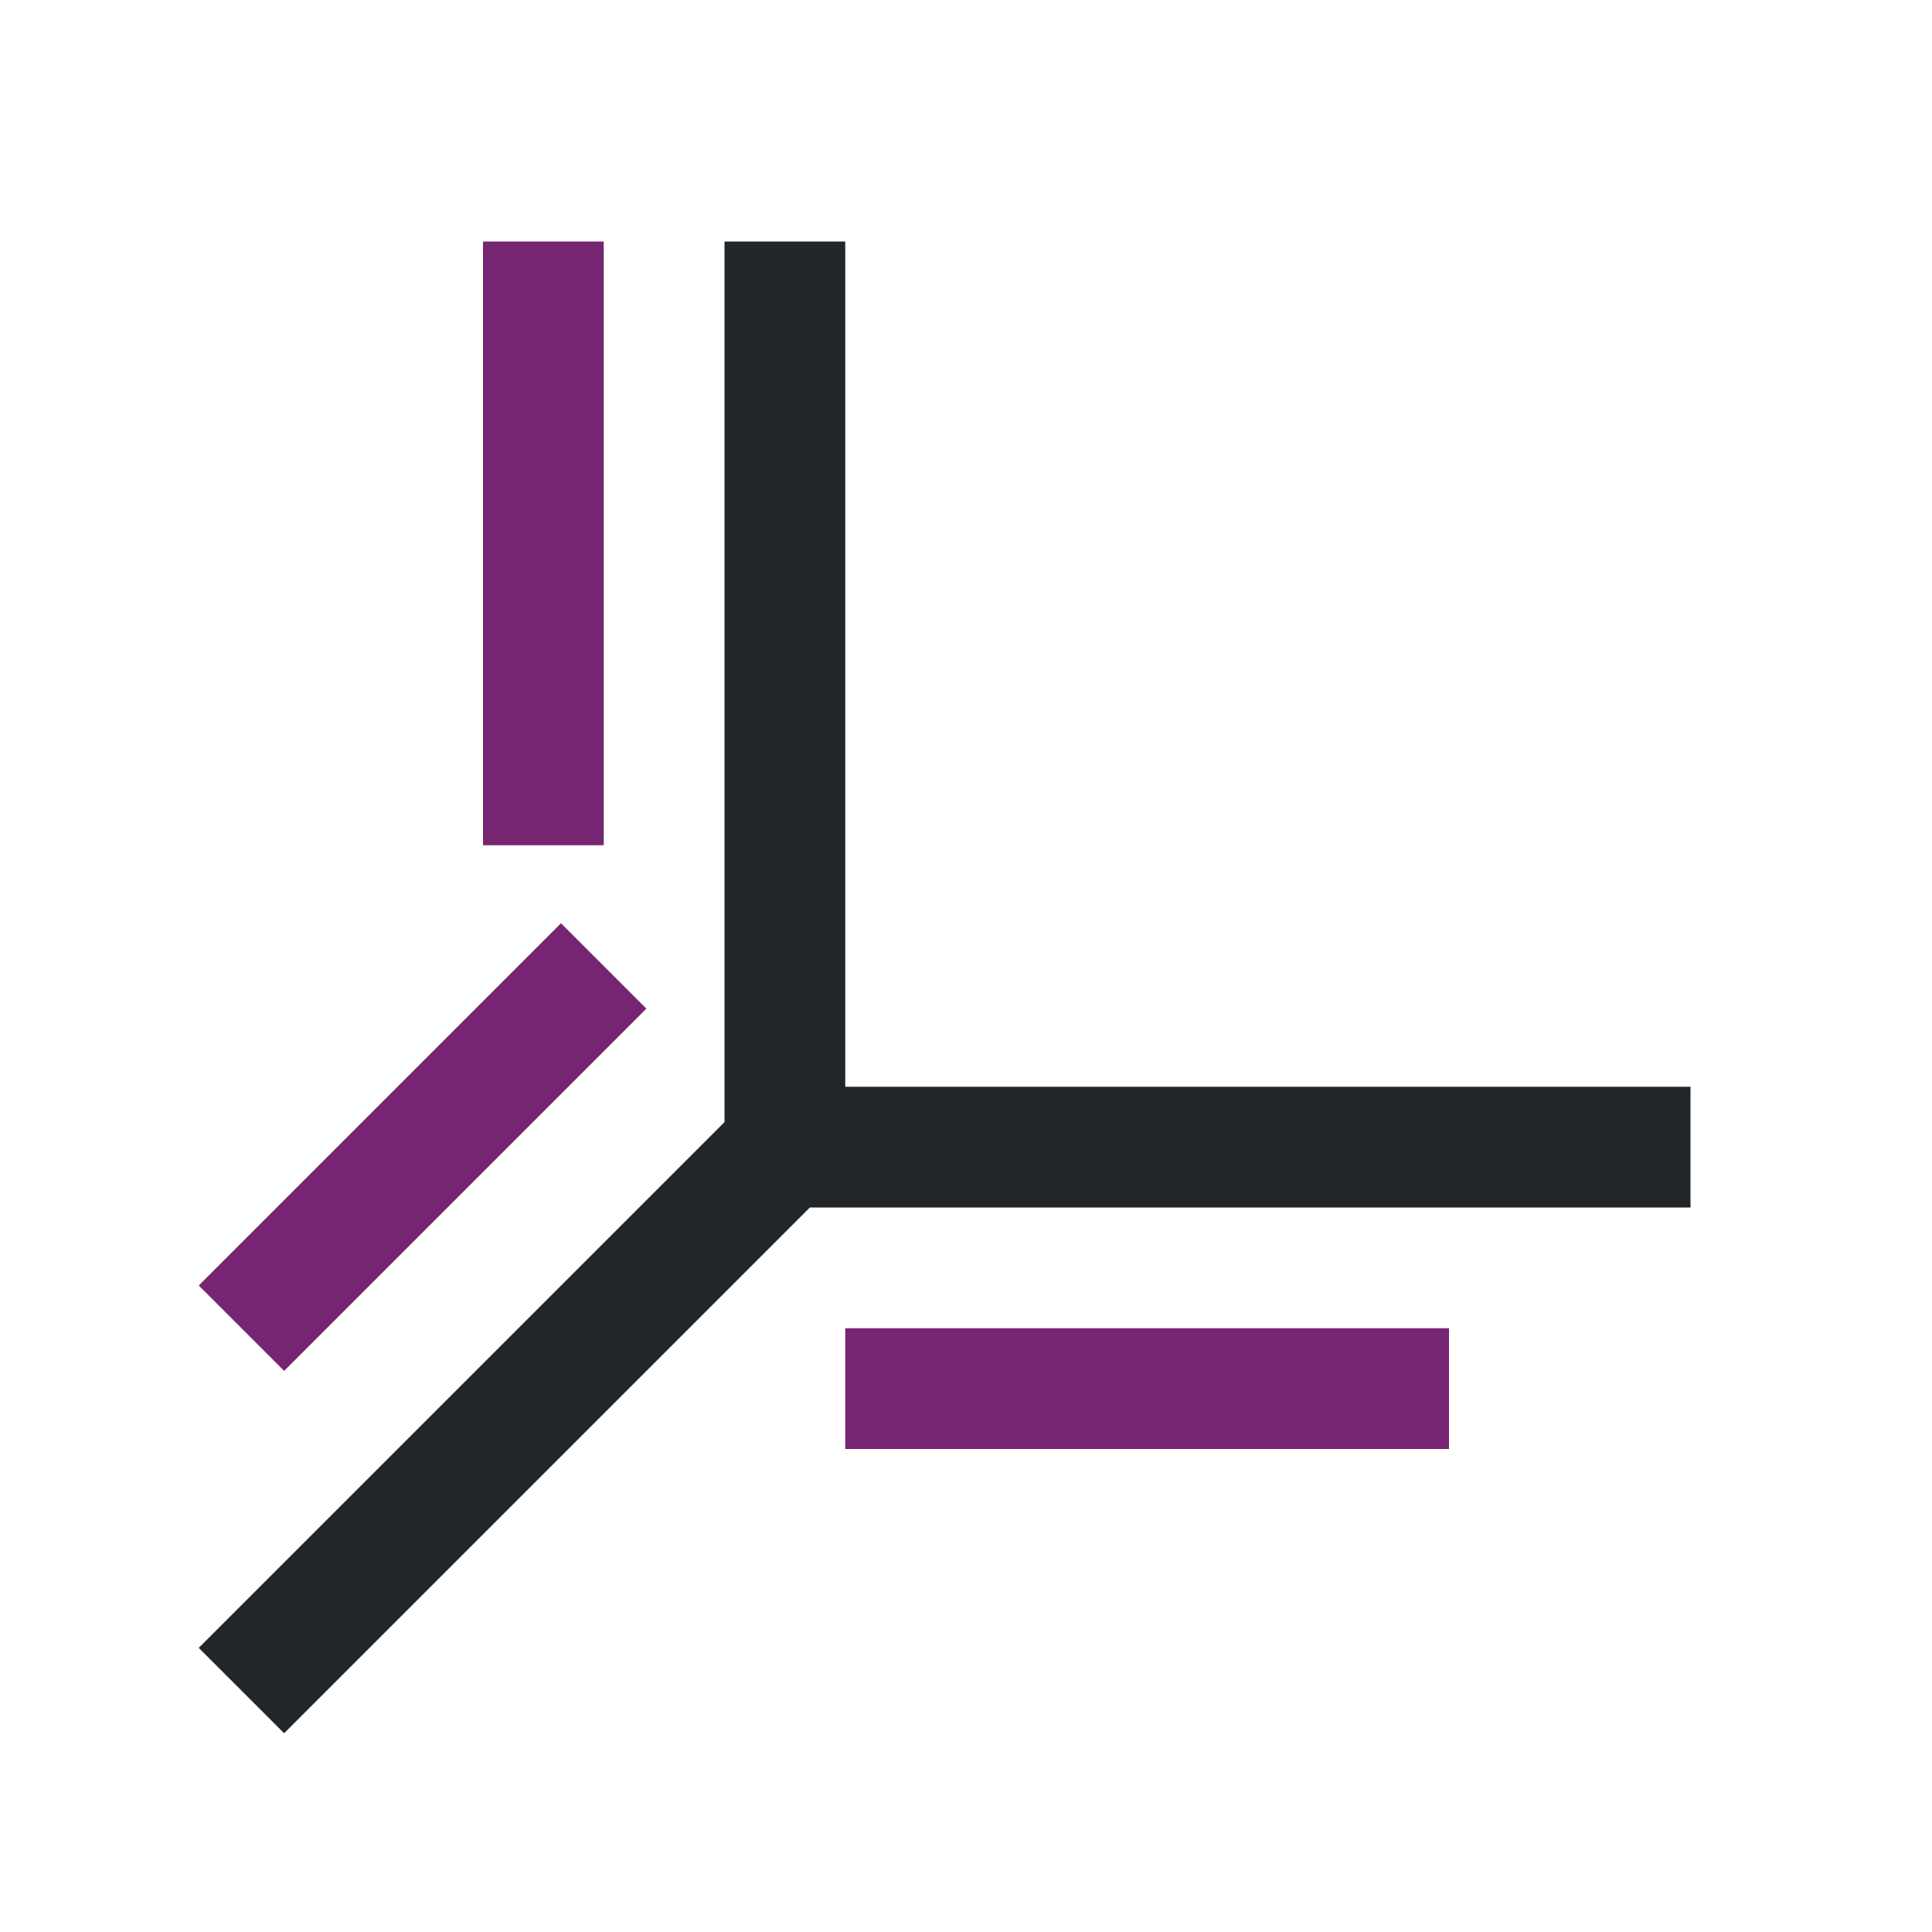
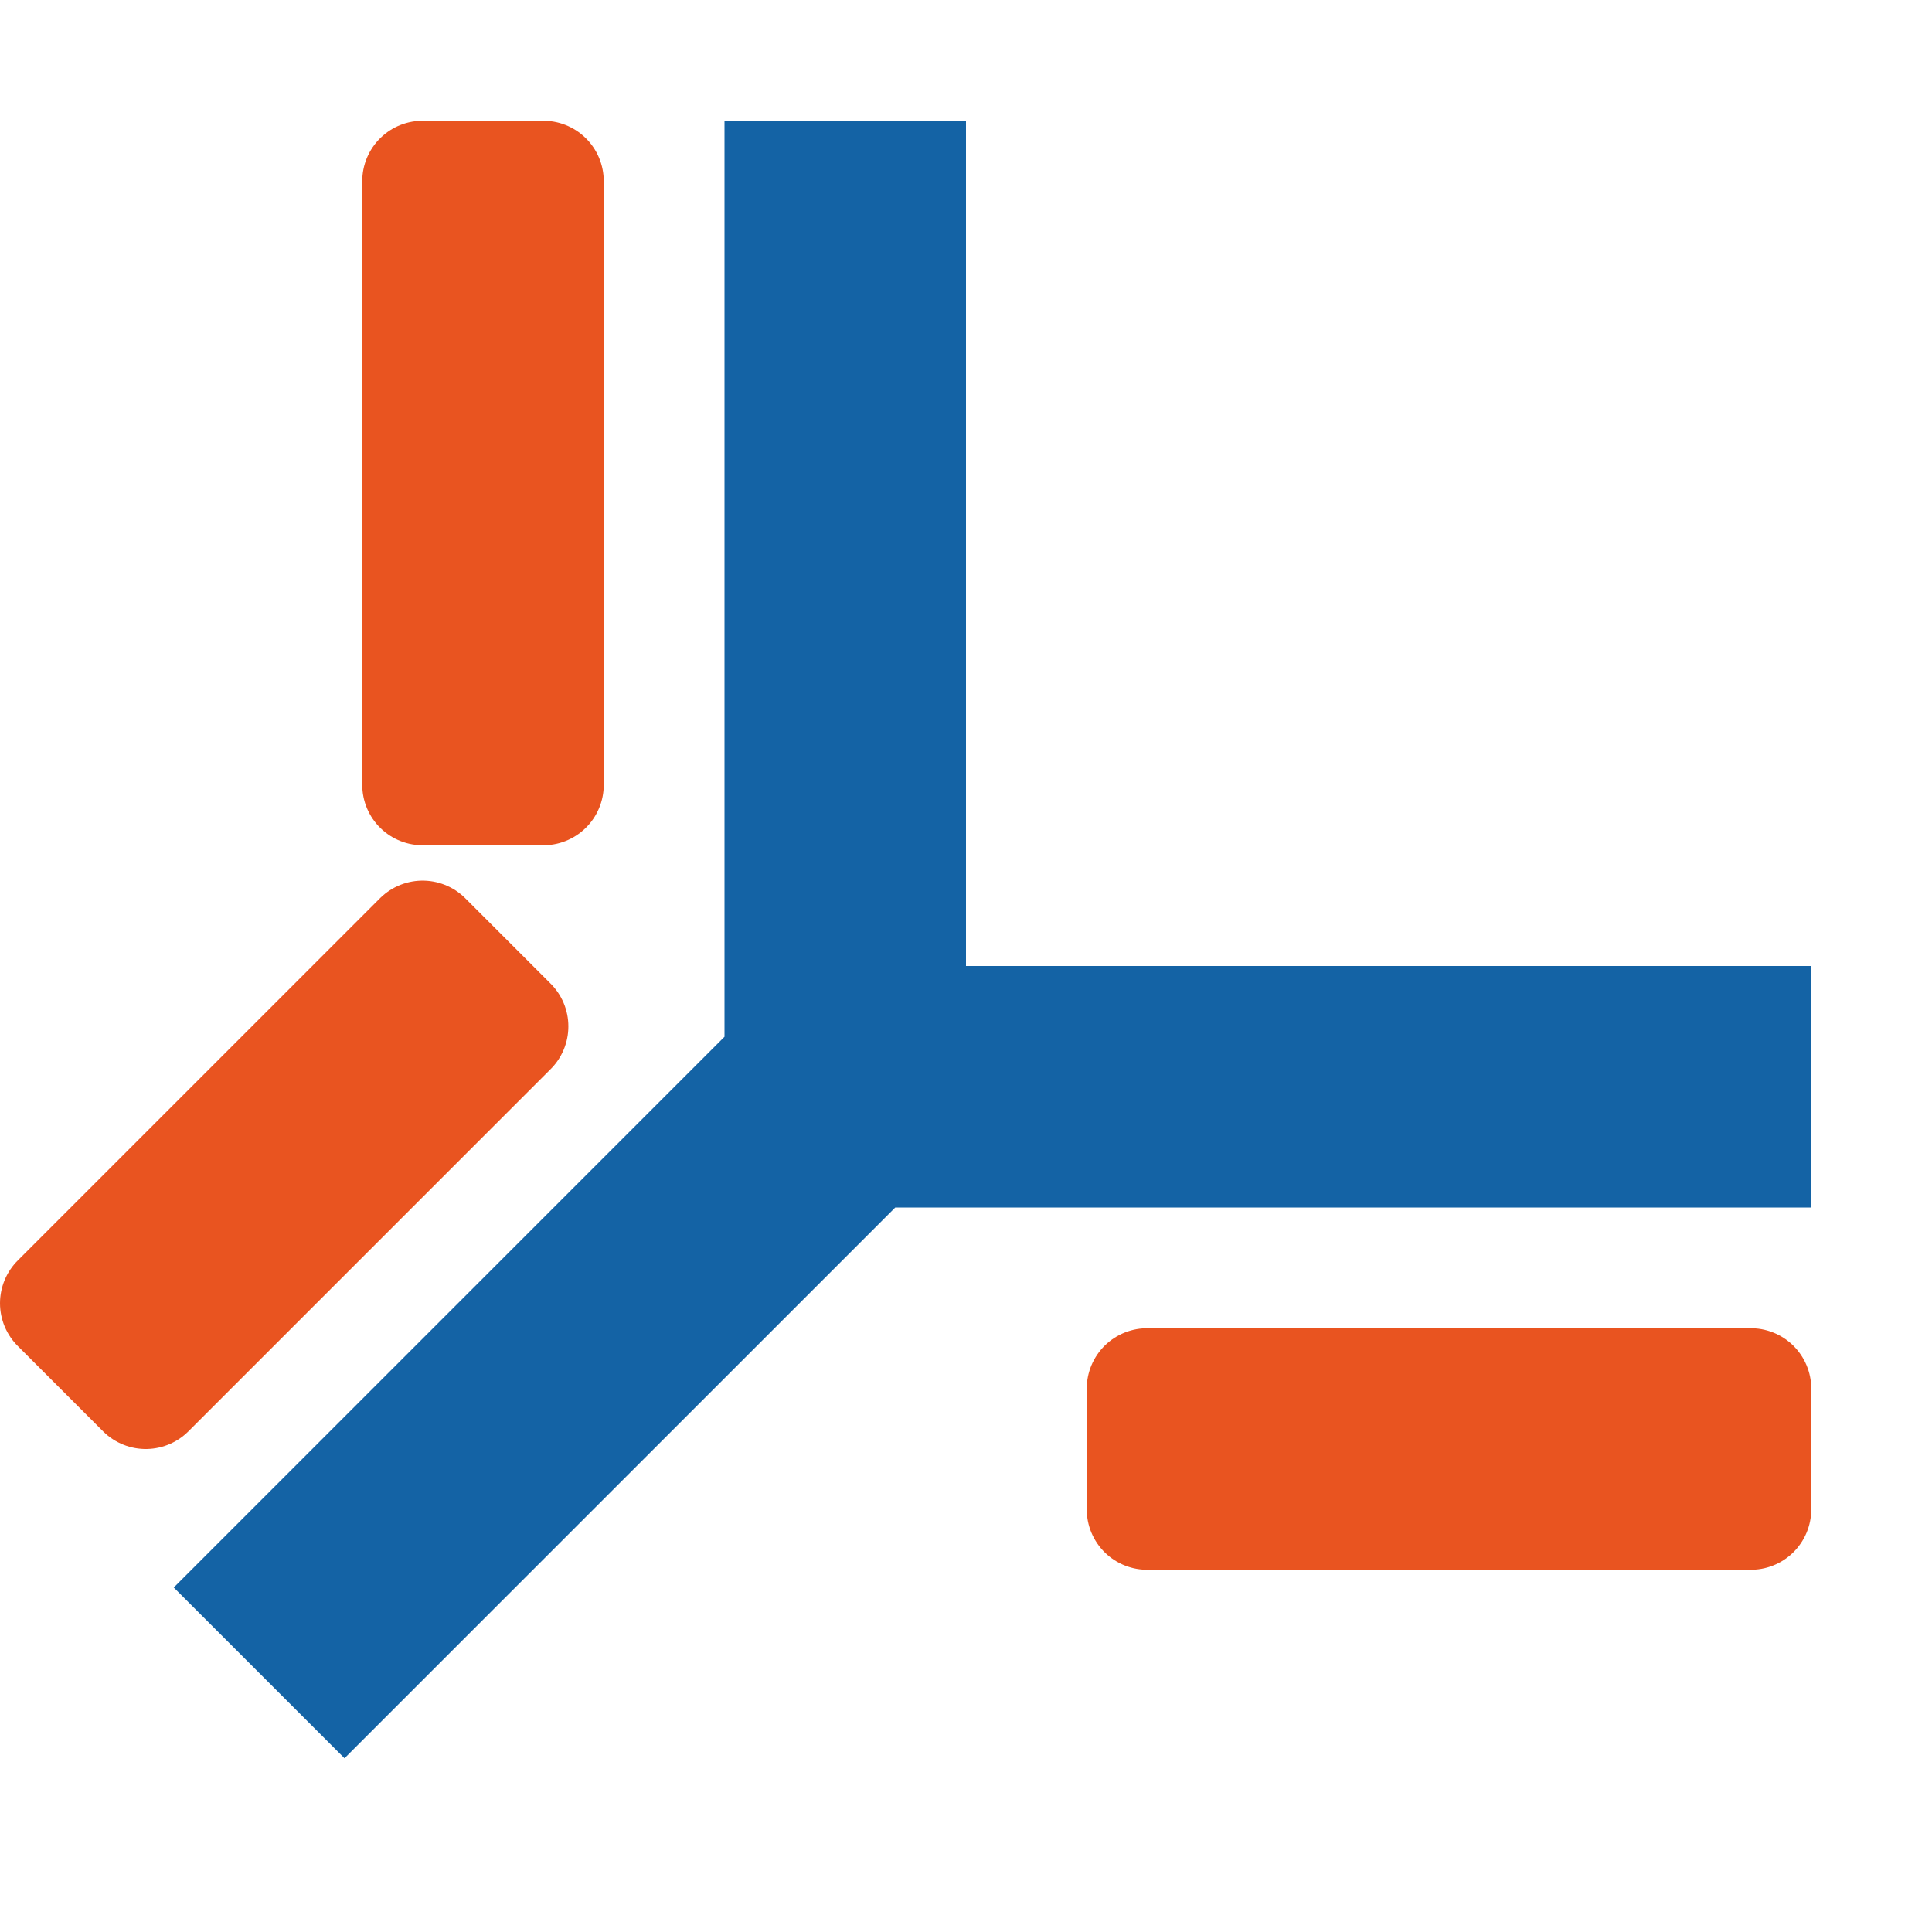
- <svg xmlns="http://www.w3.org/2000/svg" viewBox="0 0 16 16">
-   <path d="m6 2v7 .293l-4.354 4.354.707.707 4.354-4.354h.293 7v-1h-7v-7z" fill="#232629" />
-   <path d="m4 2v5h1v-5zm.646 5.646-3 3.0.707.707 3-3zm2.354 3.354v1h5v-1z" fill="#762572" />
+ <svg xmlns="http://www.w3.org/2000/svg" viewBox="0 0 16 16" version="1.1" id="svg6">
+   <defs id="defs10" />
+   <path d="m 3.5,1.5 v 5 h 1 v -5 z" id="path836" style="fill:#e95420;fill-opacity:1;stroke:#e95420;stroke-linecap:round;stroke-linejoin:round;stroke-opacity:1" />
+   <path d="m 9.5,11.5 v 1 h 5 v -1 z" id="path4" style="fill:#e95420;fill-opacity:1;stroke:#e95420;stroke-linecap:round;stroke-linejoin:round;stroke-opacity:1" />
+   <path d="m 6.5,1.5 v 7 0.293 L 2.146,13.147 2.853,13.854 7.207,9.5 h 0.293 7 v -1 H 7.5 v -7 z" id="path2" style="fill:#1463a5;fill-opacity:1;stroke:#1463a5;stroke-width:1;stroke-miterlimit:4;stroke-dasharray:none;stroke-opacity:1" />
+   <path d="m 3.5,7.793 -3,3 0.707,0.707 3,-3 z" id="path4-3" style="fill:#e95420;fill-opacity:1;stroke:#e95420;stroke-linejoin:round;stroke-opacity:1" />
</svg>
